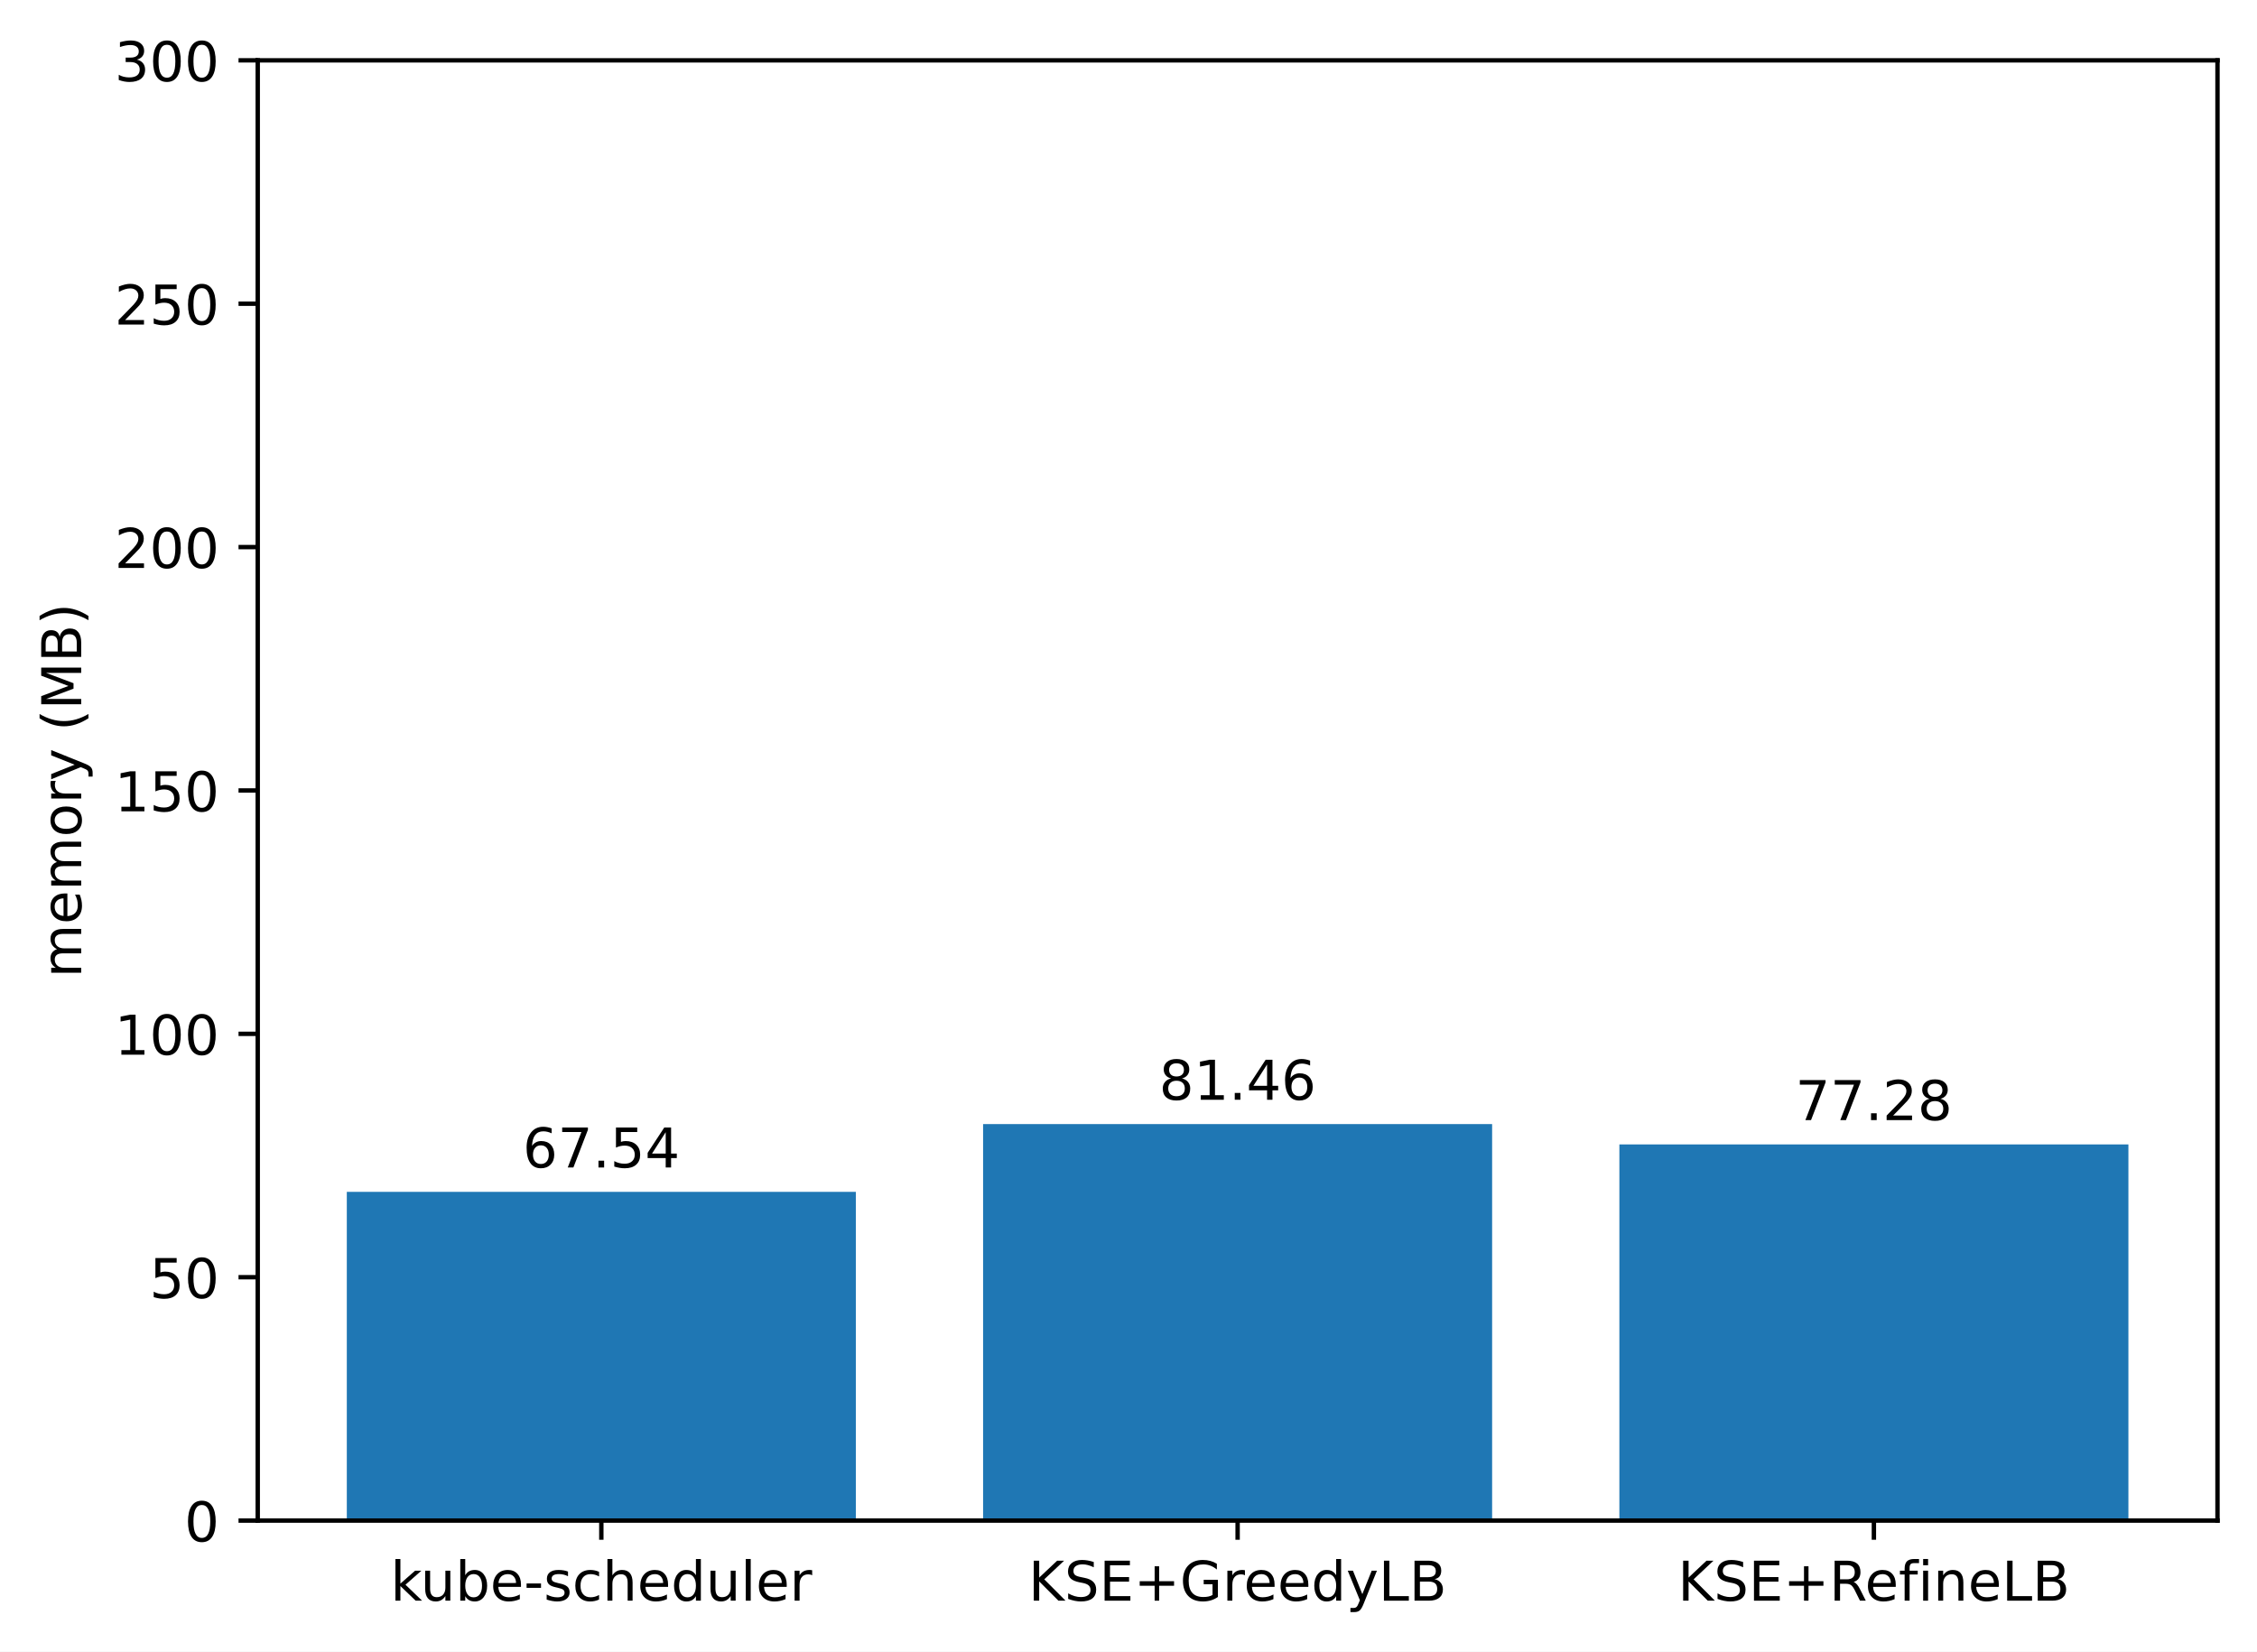
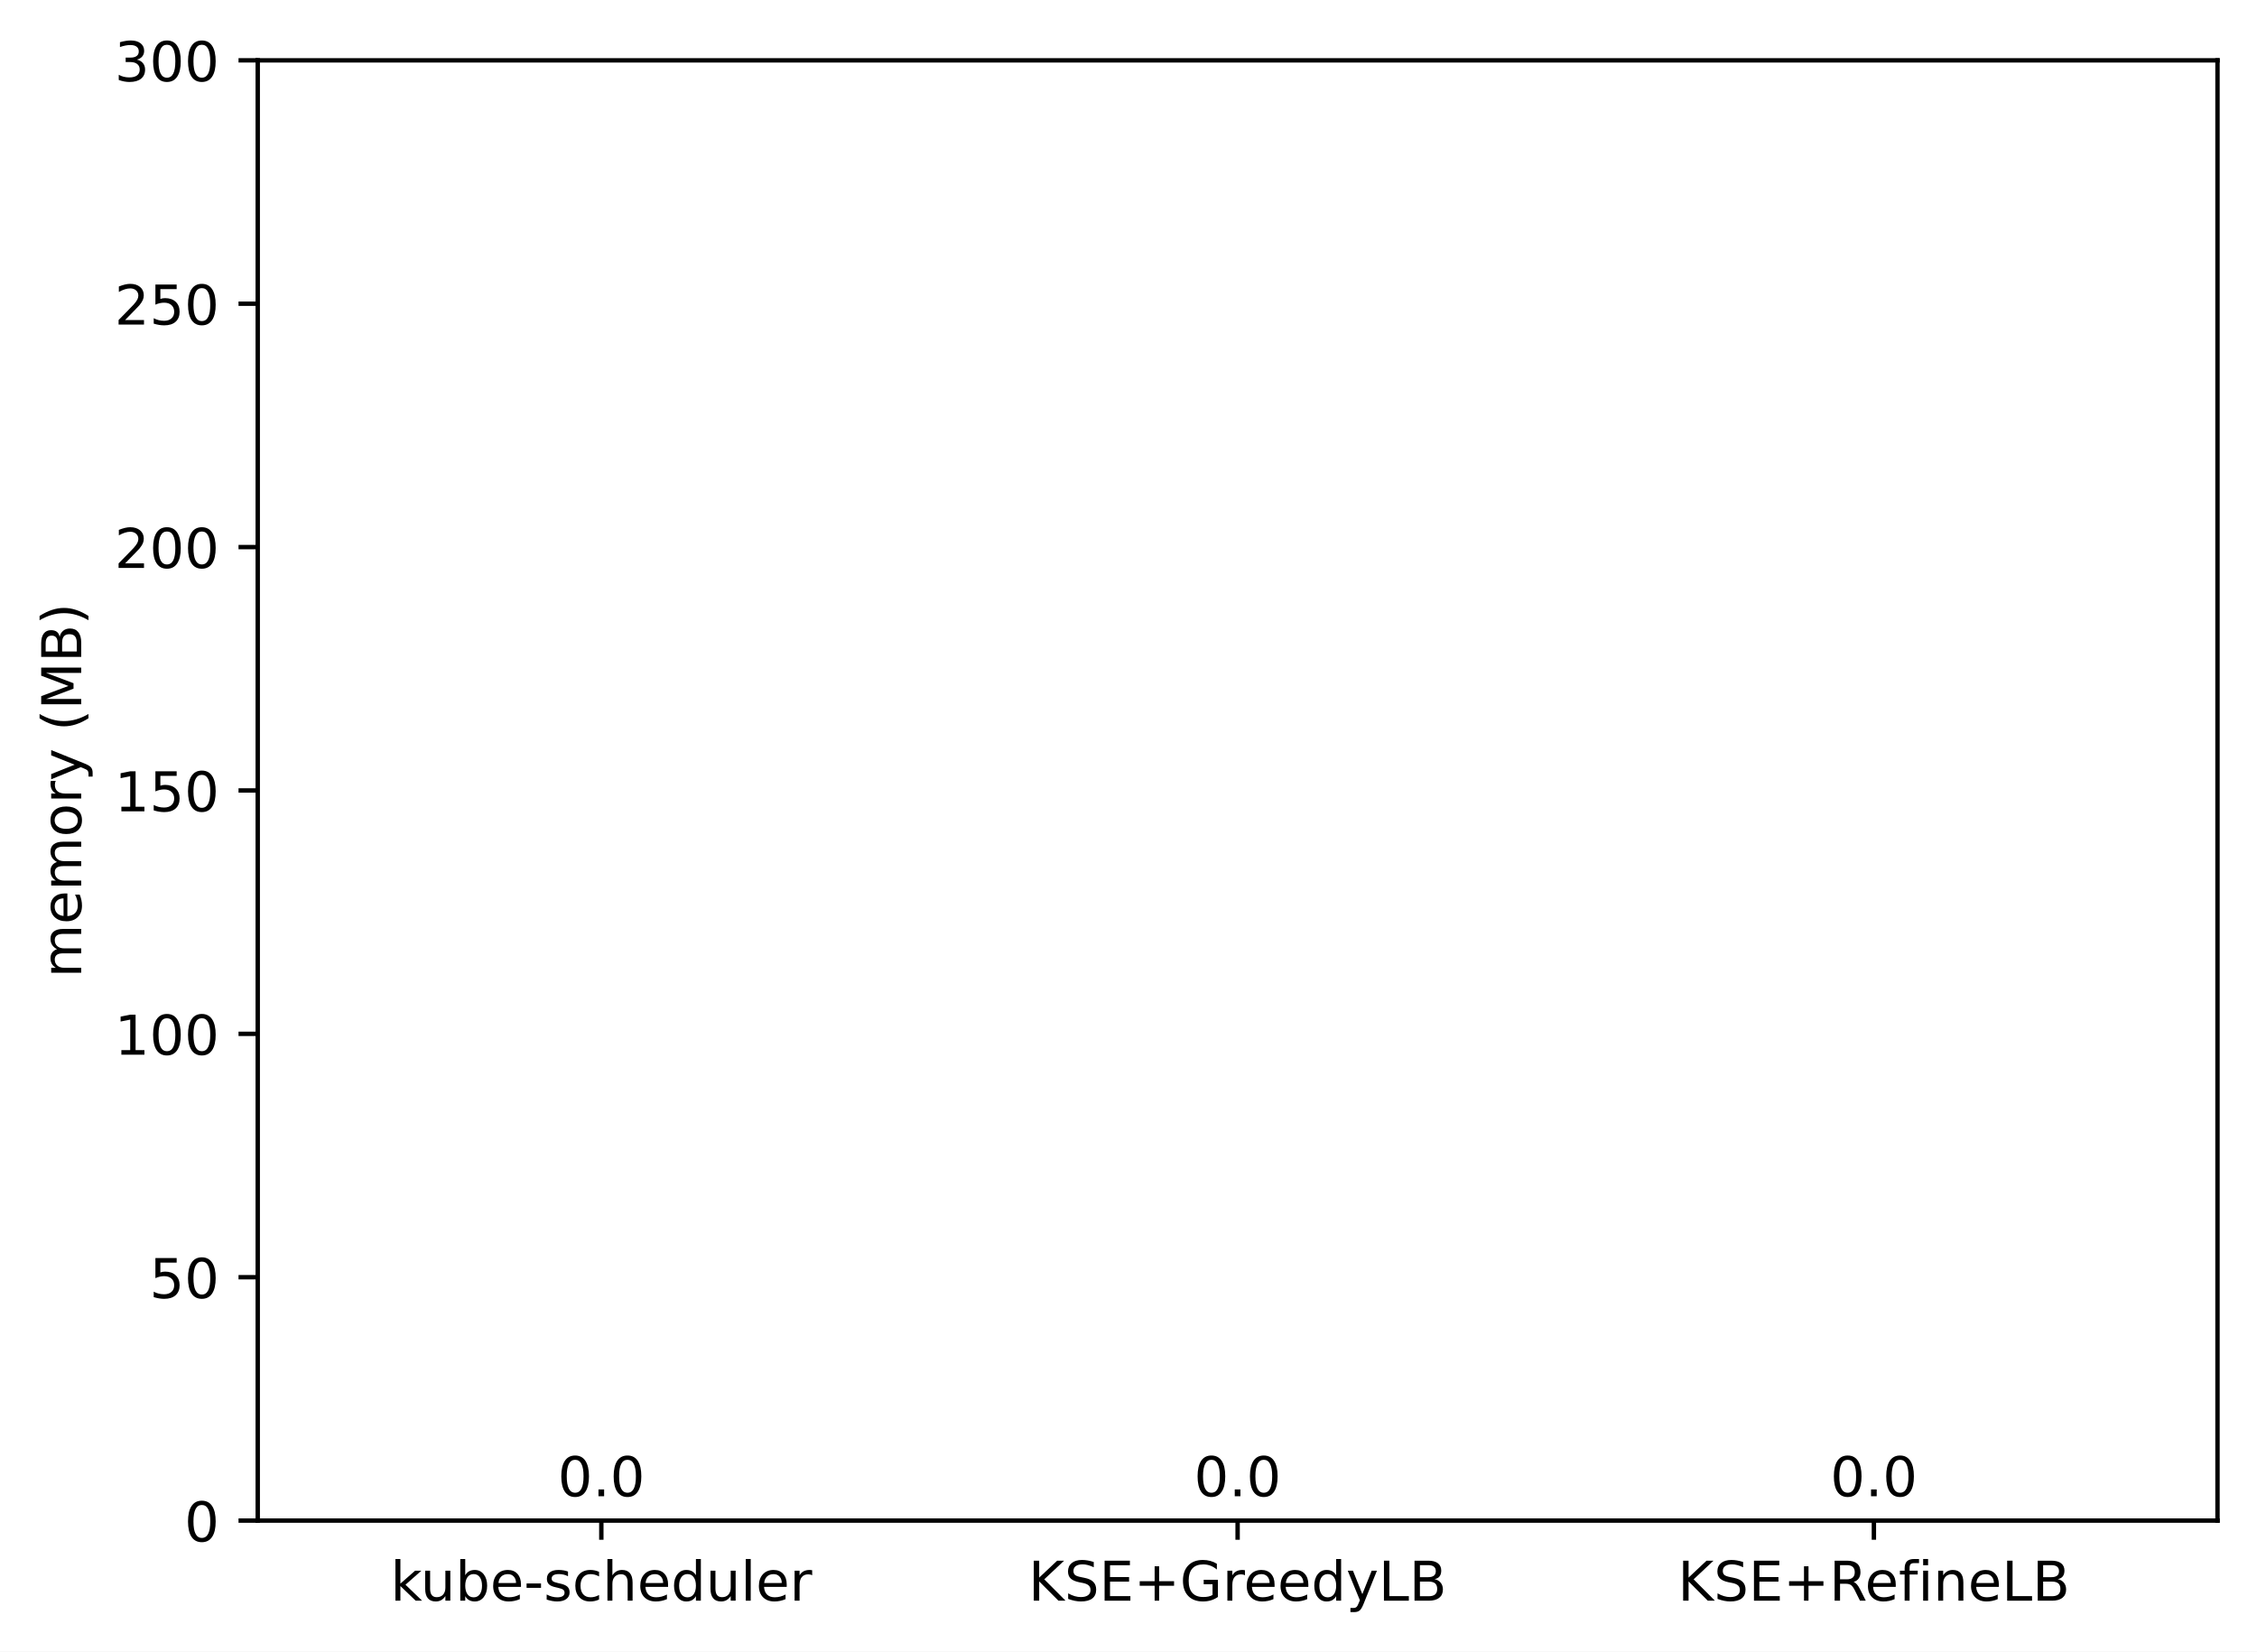
<svg xmlns="http://www.w3.org/2000/svg" xmlns:xlink="http://www.w3.org/1999/xlink" width="411.286pt" height="300.989pt" viewBox="0 0 411.286 300.989" version="1.1">
  <defs>
    <style type="text/css">*{stroke-linejoin: round; stroke-linecap: butt}</style>
  </defs>
  <g id="figure_1">
    <g id="patch_1">
      <path d="M 0 300.989  L 411.286 300.989  L 411.286 0  L 0 0  z " style="fill: #ffffff" />
    </g>
    <g id="axes_1">
      <g id="patch_2">
        <path d="M 46.966 277.111  L 404.086 277.111  L 404.086 10.999  L 46.966 10.999  z " style="fill: #ffffff" />
      </g>
      <g id="patch_3">
-         <path d="M 63.198 277.111  L 155.957 277.111  L 155.957 217.201  L 63.198 217.201  z " clip-path="url(#p142b34ba47)" style="fill: #1f77b4" />
+         <path d="M 63.198 277.111  L 155.957 277.111  L 155.957 277.111  L 63.198 277.111  z " clip-path="url(#p6bcbee0174)" style="fill: #1f77b4" />
      </g>
      <g id="patch_4">
-         <path d="M 179.146 277.111  L 271.905 277.111  L 271.905 204.853  L 179.146 204.853  z " clip-path="url(#p142b34ba47)" style="fill: #1f77b4" />
+         <path d="M 179.146 277.111  L 271.905 277.111  L 271.905 277.111  L 179.146 277.111  z " clip-path="url(#p6bcbee0174)" style="fill: #1f77b4" />
      </g>
      <g id="patch_5">
-         <path d="M 295.094 277.111  L 387.853 277.111  L 387.853 208.561  L 295.094 208.561  z " clip-path="url(#p142b34ba47)" style="fill: #1f77b4" />
+         <path d="M 295.094 277.111  L 387.853 277.111  L 387.853 277.111  L 295.094 277.111  z " clip-path="url(#p6bcbee0174)" style="fill: #1f77b4" />
      </g>
      <g id="matplotlib.axis_1">
        <g id="xtick_1">
          <g id="line2d_1">
            <defs>
-               <path id="ma7f42fbe9b" d="M 0 0  L 0 3.5  " style="stroke: #000000; stroke-width: 0.8" />
+               <path id="m7ae8e8336c" d="M 0 0  L 0 3.5  " style="stroke: #000000; stroke-width: 0.8" />
            </defs>
            <g>
-               <use xlink:href="#ma7f42fbe9b" x="109.578" y="277.111" style="stroke: #000000; stroke-width: 0.8" />
+               <use xlink:href="#m7ae8e8336c" x="109.578" y="277.111" style="stroke: #000000; stroke-width: 0.8" />
            </g>
          </g>
          <g id="text_1">
            <g transform="translate(71.15179 291.7097)scale(0.1 -0.1)">
              <defs>
                <path id="DejaVuSans-6b" d="M 581 4863  L 1159 4863  L 1159 1991  L 2875 3500  L 3609 3500  L 1753 1863  L 3688 0  L 2938 0  L 1159 1709  L 1159 0  L 581 0  L 581 4863  z " transform="scale(0.015625)" />
                <path id="DejaVuSans-75" d="M 544 1381  L 544 3500  L 1119 3500  L 1119 1403  Q 1119 906 1312 657  Q 1506 409 1894 409  Q 2359 409 2629 706  Q 2900 1003 2900 1516  L 2900 3500  L 3475 3500  L 3475 0  L 2900 0  L 2900 538  Q 2691 219 2414 64  Q 2138 -91 1772 -91  Q 1169 -91 856 284  Q 544 659 544 1381  z M 1991 3584  L 1991 3584  z " transform="scale(0.015625)" />
                <path id="DejaVuSans-62" d="M 3116 1747  Q 3116 2381 2855 2742  Q 2594 3103 2138 3103  Q 1681 3103 1420 2742  Q 1159 2381 1159 1747  Q 1159 1113 1420 752  Q 1681 391 2138 391  Q 2594 391 2855 752  Q 3116 1113 3116 1747  z M 1159 2969  Q 1341 3281 1617 3432  Q 1894 3584 2278 3584  Q 2916 3584 3314 3078  Q 3713 2572 3713 1747  Q 3713 922 3314 415  Q 2916 -91 2278 -91  Q 1894 -91 1617 61  Q 1341 213 1159 525  L 1159 0  L 581 0  L 581 4863  L 1159 4863  L 1159 2969  z " transform="scale(0.015625)" />
                <path id="DejaVuSans-65" d="M 3597 1894  L 3597 1613  L 953 1613  Q 991 1019 1311 708  Q 1631 397 2203 397  Q 2534 397 2845 478  Q 3156 559 3463 722  L 3463 178  Q 3153 47 2828 -22  Q 2503 -91 2169 -91  Q 1331 -91 842 396  Q 353 884 353 1716  Q 353 2575 817 3079  Q 1281 3584 2069 3584  Q 2775 3584 3186 3129  Q 3597 2675 3597 1894  z M 3022 2063  Q 3016 2534 2758 2815  Q 2500 3097 2075 3097  Q 1594 3097 1305 2825  Q 1016 2553 972 2059  L 3022 2063  z " transform="scale(0.015625)" />
                <path id="DejaVuSans-2d" d="M 313 2009  L 1997 2009  L 1997 1497  L 313 1497  L 313 2009  z " transform="scale(0.015625)" />
                <path id="DejaVuSans-73" d="M 2834 3397  L 2834 2853  Q 2591 2978 2328 3040  Q 2066 3103 1784 3103  Q 1356 3103 1142 2972  Q 928 2841 928 2578  Q 928 2378 1081 2264  Q 1234 2150 1697 2047  L 1894 2003  Q 2506 1872 2764 1633  Q 3022 1394 3022 966  Q 3022 478 2636 193  Q 2250 -91 1575 -91  Q 1294 -91 989 -36  Q 684 19 347 128  L 347 722  Q 666 556 975 473  Q 1284 391 1588 391  Q 1994 391 2212 530  Q 2431 669 2431 922  Q 2431 1156 2273 1281  Q 2116 1406 1581 1522  L 1381 1569  Q 847 1681 609 1914  Q 372 2147 372 2553  Q 372 3047 722 3315  Q 1072 3584 1716 3584  Q 2034 3584 2315 3537  Q 2597 3491 2834 3397  z " transform="scale(0.015625)" />
                <path id="DejaVuSans-63" d="M 3122 3366  L 3122 2828  Q 2878 2963 2633 3030  Q 2388 3097 2138 3097  Q 1578 3097 1268 2742  Q 959 2388 959 1747  Q 959 1106 1268 751  Q 1578 397 2138 397  Q 2388 397 2633 464  Q 2878 531 3122 666  L 3122 134  Q 2881 22 2623 -34  Q 2366 -91 2075 -91  Q 1284 -91 818 406  Q 353 903 353 1747  Q 353 2603 823 3093  Q 1294 3584 2113 3584  Q 2378 3584 2631 3529  Q 2884 3475 3122 3366  z " transform="scale(0.015625)" />
                <path id="DejaVuSans-68" d="M 3513 2113  L 3513 0  L 2938 0  L 2938 2094  Q 2938 2591 2744 2837  Q 2550 3084 2163 3084  Q 1697 3084 1428 2787  Q 1159 2491 1159 1978  L 1159 0  L 581 0  L 581 4863  L 1159 4863  L 1159 2956  Q 1366 3272 1645 3428  Q 1925 3584 2291 3584  Q 2894 3584 3203 3211  Q 3513 2838 3513 2113  z " transform="scale(0.015625)" />
                <path id="DejaVuSans-64" d="M 2906 2969  L 2906 4863  L 3481 4863  L 3481 0  L 2906 0  L 2906 525  Q 2725 213 2448 61  Q 2172 -91 1784 -91  Q 1150 -91 751 415  Q 353 922 353 1747  Q 353 2572 751 3078  Q 1150 3584 1784 3584  Q 2172 3584 2448 3432  Q 2725 3281 2906 2969  z M 947 1747  Q 947 1113 1208 752  Q 1469 391 1925 391  Q 2381 391 2643 752  Q 2906 1113 2906 1747  Q 2906 2381 2643 2742  Q 2381 3103 1925 3103  Q 1469 3103 1208 2742  Q 947 2381 947 1747  z " transform="scale(0.015625)" />
                <path id="DejaVuSans-6c" d="M 603 4863  L 1178 4863  L 1178 0  L 603 0  L 603 4863  z " transform="scale(0.015625)" />
                <path id="DejaVuSans-72" d="M 2631 2963  Q 2534 3019 2420 3045  Q 2306 3072 2169 3072  Q 1681 3072 1420 2755  Q 1159 2438 1159 1844  L 1159 0  L 581 0  L 581 3500  L 1159 3500  L 1159 2956  Q 1341 3275 1631 3429  Q 1922 3584 2338 3584  Q 2397 3584 2469 3576  Q 2541 3569 2628 3553  L 2631 2963  z " transform="scale(0.015625)" />
              </defs>
              <use xlink:href="#DejaVuSans-6b" />
              <use xlink:href="#DejaVuSans-75" x="54.785" />
              <use xlink:href="#DejaVuSans-62" x="118.164" />
              <use xlink:href="#DejaVuSans-65" x="181.641" />
              <use xlink:href="#DejaVuSans-2d" x="243.164" />
              <use xlink:href="#DejaVuSans-73" x="279.248" />
              <use xlink:href="#DejaVuSans-63" x="331.348" />
              <use xlink:href="#DejaVuSans-68" x="386.328" />
              <use xlink:href="#DejaVuSans-65" x="449.707" />
              <use xlink:href="#DejaVuSans-64" x="511.23" />
              <use xlink:href="#DejaVuSans-75" x="574.707" />
              <use xlink:href="#DejaVuSans-6c" x="638.086" />
              <use xlink:href="#DejaVuSans-65" x="665.869" />
              <use xlink:href="#DejaVuSans-72" x="727.393" />
            </g>
          </g>
        </g>
        <g id="xtick_2">
          <g id="line2d_2">
            <g>
-               <use xlink:href="#ma7f42fbe9b" x="225.526" y="277.111" style="stroke: #000000; stroke-width: 0.8" />
+               <use xlink:href="#m7ae8e8336c" x="225.526" y="277.111" style="stroke: #000000; stroke-width: 0.8" />
            </g>
          </g>
          <g id="text_2">
            <g transform="translate(187.403 291.7097)scale(0.1 -0.1)">
              <defs>
                <path id="DejaVuSans-4b" d="M 628 4666  L 1259 4666  L 1259 2694  L 3353 4666  L 4166 4666  L 1850 2491  L 4331 0  L 3500 0  L 1259 2247  L 1259 0  L 628 0  L 628 4666  z " transform="scale(0.015625)" />
                <path id="DejaVuSans-53" d="M 3425 4513  L 3425 3897  Q 3066 4069 2747 4153  Q 2428 4238 2131 4238  Q 1616 4238 1336 4038  Q 1056 3838 1056 3469  Q 1056 3159 1242 3001  Q 1428 2844 1947 2747  L 2328 2669  Q 3034 2534 3370 2195  Q 3706 1856 3706 1288  Q 3706 609 3251 259  Q 2797 -91 1919 -91  Q 1588 -91 1214 -16  Q 841 59 441 206  L 441 856  Q 825 641 1194 531  Q 1563 422 1919 422  Q 2459 422 2753 634  Q 3047 847 3047 1241  Q 3047 1584 2836 1778  Q 2625 1972 2144 2069  L 1759 2144  Q 1053 2284 737 2584  Q 422 2884 422 3419  Q 422 4038 858 4394  Q 1294 4750 2059 4750  Q 2388 4750 2728 4690  Q 3069 4631 3425 4513  z " transform="scale(0.015625)" />
                <path id="DejaVuSans-45" d="M 628 4666  L 3578 4666  L 3578 4134  L 1259 4134  L 1259 2753  L 3481 2753  L 3481 2222  L 1259 2222  L 1259 531  L 3634 531  L 3634 0  L 628 0  L 628 4666  z " transform="scale(0.015625)" />
                <path id="DejaVuSans-2b" d="M 2944 4013  L 2944 2272  L 4684 2272  L 4684 1741  L 2944 1741  L 2944 0  L 2419 0  L 2419 1741  L 678 1741  L 678 2272  L 2419 2272  L 2419 4013  L 2944 4013  z " transform="scale(0.015625)" />
                <path id="DejaVuSans-47" d="M 3809 666  L 3809 1919  L 2778 1919  L 2778 2438  L 4434 2438  L 4434 434  Q 4069 175 3628 42  Q 3188 -91 2688 -91  Q 1594 -91 976 548  Q 359 1188 359 2328  Q 359 3472 976 4111  Q 1594 4750 2688 4750  Q 3144 4750 3555 4637  Q 3966 4525 4313 4306  L 4313 3634  Q 3963 3931 3569 4081  Q 3175 4231 2741 4231  Q 1884 4231 1454 3753  Q 1025 3275 1025 2328  Q 1025 1384 1454 906  Q 1884 428 2741 428  Q 3075 428 3337 486  Q 3600 544 3809 666  z " transform="scale(0.015625)" />
                <path id="DejaVuSans-79" d="M 2059 -325  Q 1816 -950 1584 -1140  Q 1353 -1331 966 -1331  L 506 -1331  L 506 -850  L 844 -850  Q 1081 -850 1212 -737  Q 1344 -625 1503 -206  L 1606 56  L 191 3500  L 800 3500  L 1894 763  L 2988 3500  L 3597 3500  L 2059 -325  z " transform="scale(0.015625)" />
                <path id="DejaVuSans-4c" d="M 628 4666  L 1259 4666  L 1259 531  L 3531 531  L 3531 0  L 628 0  L 628 4666  z " transform="scale(0.015625)" />
                <path id="DejaVuSans-42" d="M 1259 2228  L 1259 519  L 2272 519  Q 2781 519 3026 730  Q 3272 941 3272 1375  Q 3272 1813 3026 2020  Q 2781 2228 2272 2228  L 1259 2228  z M 1259 4147  L 1259 2741  L 2194 2741  Q 2656 2741 2882 2914  Q 3109 3088 3109 3444  Q 3109 3797 2882 3972  Q 2656 4147 2194 4147  L 1259 4147  z M 628 4666  L 2241 4666  Q 2963 4666 3353 4366  Q 3744 4066 3744 3513  Q 3744 3084 3544 2831  Q 3344 2578 2956 2516  Q 3422 2416 3680 2098  Q 3938 1781 3938 1306  Q 3938 681 3513 340  Q 3088 0 2303 0  L 628 0  L 628 4666  z " transform="scale(0.015625)" />
              </defs>
              <use xlink:href="#DejaVuSans-4b" />
              <use xlink:href="#DejaVuSans-53" x="65.576" />
              <use xlink:href="#DejaVuSans-45" x="129.053" />
              <use xlink:href="#DejaVuSans-2b" x="192.236" />
              <use xlink:href="#DejaVuSans-47" x="276.025" />
              <use xlink:href="#DejaVuSans-72" x="353.516" />
              <use xlink:href="#DejaVuSans-65" x="392.379" />
              <use xlink:href="#DejaVuSans-65" x="453.902" />
              <use xlink:href="#DejaVuSans-64" x="515.426" />
              <use xlink:href="#DejaVuSans-79" x="578.902" />
              <use xlink:href="#DejaVuSans-4c" x="638.082" />
              <use xlink:href="#DejaVuSans-42" x="693.795" />
            </g>
          </g>
        </g>
        <g id="xtick_3">
          <g id="line2d_3">
            <g>
-               <use xlink:href="#ma7f42fbe9b" x="341.474" y="277.111" style="stroke: #000000; stroke-width: 0.8" />
+               <use xlink:href="#m7ae8e8336c" x="341.474" y="277.111" style="stroke: #000000; stroke-width: 0.8" />
            </g>
          </g>
          <g id="text_3">
            <g transform="translate(305.7346 291.7097)scale(0.1 -0.1)">
              <defs>
                <path id="DejaVuSans-52" d="M 2841 2188  Q 3044 2119 3236 1894  Q 3428 1669 3622 1275  L 4263 0  L 3584 0  L 2988 1197  Q 2756 1666 2539 1819  Q 2322 1972 1947 1972  L 1259 1972  L 1259 0  L 628 0  L 628 4666  L 2053 4666  Q 2853 4666 3247 4331  Q 3641 3997 3641 3322  Q 3641 2881 3436 2590  Q 3231 2300 2841 2188  z M 1259 4147  L 1259 2491  L 2053 2491  Q 2509 2491 2742 2702  Q 2975 2913 2975 3322  Q 2975 3731 2742 3939  Q 2509 4147 2053 4147  L 1259 4147  z " transform="scale(0.015625)" />
                <path id="DejaVuSans-66" d="M 2375 4863  L 2375 4384  L 1825 4384  Q 1516 4384 1395 4259  Q 1275 4134 1275 3809  L 1275 3500  L 2222 3500  L 2222 3053  L 1275 3053  L 1275 0  L 697 0  L 697 3053  L 147 3053  L 147 3500  L 697 3500  L 697 3744  Q 697 4328 969 4595  Q 1241 4863 1831 4863  L 2375 4863  z " transform="scale(0.015625)" />
                <path id="DejaVuSans-69" d="M 603 3500  L 1178 3500  L 1178 0  L 603 0  L 603 3500  z M 603 4863  L 1178 4863  L 1178 4134  L 603 4134  L 603 4863  z " transform="scale(0.015625)" />
                <path id="DejaVuSans-6e" d="M 3513 2113  L 3513 0  L 2938 0  L 2938 2094  Q 2938 2591 2744 2837  Q 2550 3084 2163 3084  Q 1697 3084 1428 2787  Q 1159 2491 1159 1978  L 1159 0  L 581 0  L 581 3500  L 1159 3500  L 1159 2956  Q 1366 3272 1645 3428  Q 1925 3584 2291 3584  Q 2894 3584 3203 3211  Q 3513 2838 3513 2113  z " transform="scale(0.015625)" />
              </defs>
              <use xlink:href="#DejaVuSans-4b" />
              <use xlink:href="#DejaVuSans-53" x="65.576" />
              <use xlink:href="#DejaVuSans-45" x="129.053" />
              <use xlink:href="#DejaVuSans-2b" x="192.236" />
              <use xlink:href="#DejaVuSans-52" x="276.025" />
              <use xlink:href="#DejaVuSans-65" x="341.008" />
              <use xlink:href="#DejaVuSans-66" x="402.531" />
              <use xlink:href="#DejaVuSans-69" x="437.736" />
              <use xlink:href="#DejaVuSans-6e" x="465.52" />
              <use xlink:href="#DejaVuSans-65" x="528.898" />
              <use xlink:href="#DejaVuSans-4c" x="590.422" />
              <use xlink:href="#DejaVuSans-42" x="646.135" />
            </g>
          </g>
        </g>
      </g>
      <g id="matplotlib.axis_2">
        <g id="ytick_1">
          <g id="line2d_4">
            <defs>
-               <path id="mcce49d8dbb" d="M 0 0  L -3.5 0  " style="stroke: #000000; stroke-width: 0.8" />
+               <path id="m28797131c9" d="M 0 0  L -3.5 0  " style="stroke: #000000; stroke-width: 0.8" />
            </defs>
            <g>
-               <use xlink:href="#mcce49d8dbb" x="46.966" y="277.111" style="stroke: #000000; stroke-width: 0.8" />
+               <use xlink:href="#m28797131c9" x="46.966" y="277.111" style="stroke: #000000; stroke-width: 0.8" />
            </g>
          </g>
          <g id="text_4">
            <g transform="translate(33.60312 280.9104)scale(0.1 -0.1)">
              <defs>
                <path id="DejaVuSans-30" d="M 2034 4250  Q 1547 4250 1301 3770  Q 1056 3291 1056 2328  Q 1056 1369 1301 889  Q 1547 409 2034 409  Q 2525 409 2770 889  Q 3016 1369 3016 2328  Q 3016 3291 2770 3770  Q 2525 4250 2034 4250  z M 2034 4750  Q 2819 4750 3233 4129  Q 3647 3509 3647 2328  Q 3647 1150 3233 529  Q 2819 -91 2034 -91  Q 1250 -91 836 529  Q 422 1150 422 2328  Q 422 3509 836 4129  Q 1250 4750 2034 4750  z " transform="scale(0.015625)" />
              </defs>
              <use xlink:href="#DejaVuSans-30" />
            </g>
          </g>
        </g>
        <g id="ytick_2">
          <g id="line2d_5">
            <g>
-               <use xlink:href="#mcce49d8dbb" x="46.966" y="232.759" style="stroke: #000000; stroke-width: 0.8" />
+               <use xlink:href="#m28797131c9" x="46.966" y="232.759" style="stroke: #000000; stroke-width: 0.8" />
            </g>
          </g>
          <g id="text_5">
            <g transform="translate(27.24063 236.5584)scale(0.1 -0.1)">
              <defs>
                <path id="DejaVuSans-35" d="M 691 4666  L 3169 4666  L 3169 4134  L 1269 4134  L 1269 2991  Q 1406 3038 1543 3061  Q 1681 3084 1819 3084  Q 2600 3084 3056 2656  Q 3513 2228 3513 1497  Q 3513 744 3044 326  Q 2575 -91 1722 -91  Q 1428 -91 1123 -41  Q 819 9 494 109  L 494 744  Q 775 591 1075 516  Q 1375 441 1709 441  Q 2250 441 2565 725  Q 2881 1009 2881 1497  Q 2881 1984 2565 2268  Q 2250 2553 1709 2553  Q 1456 2553 1204 2497  Q 953 2441 691 2322  L 691 4666  z " transform="scale(0.015625)" />
              </defs>
              <use xlink:href="#DejaVuSans-35" />
              <use xlink:href="#DejaVuSans-30" x="63.623" />
            </g>
          </g>
        </g>
        <g id="ytick_3">
          <g id="line2d_6">
            <g>
-               <use xlink:href="#mcce49d8dbb" x="46.966" y="188.407" style="stroke: #000000; stroke-width: 0.8" />
+               <use xlink:href="#m28797131c9" x="46.966" y="188.407" style="stroke: #000000; stroke-width: 0.8" />
            </g>
          </g>
          <g id="text_6">
            <g transform="translate(20.87813 192.2064)scale(0.1 -0.1)">
              <defs>
                <path id="DejaVuSans-31" d="M 794 531  L 1825 531  L 1825 4091  L 703 3866  L 703 4441  L 1819 4666  L 2450 4666  L 2450 531  L 3481 531  L 3481 0  L 794 0  L 794 531  z " transform="scale(0.015625)" />
              </defs>
              <use xlink:href="#DejaVuSans-31" />
              <use xlink:href="#DejaVuSans-30" x="63.623" />
              <use xlink:href="#DejaVuSans-30" x="127.246" />
            </g>
          </g>
        </g>
        <g id="ytick_4">
          <g id="line2d_7">
            <g>
-               <use xlink:href="#mcce49d8dbb" x="46.966" y="144.055" style="stroke: #000000; stroke-width: 0.8" />
+               <use xlink:href="#m28797131c9" x="46.966" y="144.055" style="stroke: #000000; stroke-width: 0.8" />
            </g>
          </g>
          <g id="text_7">
            <g transform="translate(20.87813 147.8544)scale(0.1 -0.1)">
              <use xlink:href="#DejaVuSans-31" />
              <use xlink:href="#DejaVuSans-35" x="63.623" />
              <use xlink:href="#DejaVuSans-30" x="127.246" />
            </g>
          </g>
        </g>
        <g id="ytick_5">
          <g id="line2d_8">
            <g>
-               <use xlink:href="#mcce49d8dbb" x="46.966" y="99.703" style="stroke: #000000; stroke-width: 0.8" />
+               <use xlink:href="#m28797131c9" x="46.966" y="99.703" style="stroke: #000000; stroke-width: 0.8" />
            </g>
          </g>
          <g id="text_8">
            <g transform="translate(20.87813 103.5024)scale(0.1 -0.1)">
              <defs>
                <path id="DejaVuSans-32" d="M 1228 531  L 3431 531  L 3431 0  L 469 0  L 469 531  Q 828 903 1448 1529  Q 2069 2156 2228 2338  Q 2531 2678 2651 2914  Q 2772 3150 2772 3378  Q 2772 3750 2511 3984  Q 2250 4219 1831 4219  Q 1534 4219 1204 4116  Q 875 4013 500 3803  L 500 4441  Q 881 4594 1212 4672  Q 1544 4750 1819 4750  Q 2544 4750 2975 4387  Q 3406 4025 3406 3419  Q 3406 3131 3298 2873  Q 3191 2616 2906 2266  Q 2828 2175 2409 1742  Q 1991 1309 1228 531  z " transform="scale(0.015625)" />
              </defs>
              <use xlink:href="#DejaVuSans-32" />
              <use xlink:href="#DejaVuSans-30" x="63.623" />
              <use xlink:href="#DejaVuSans-30" x="127.246" />
            </g>
          </g>
        </g>
        <g id="ytick_6">
          <g id="line2d_9">
            <g>
-               <use xlink:href="#mcce49d8dbb" x="46.966" y="55.351" style="stroke: #000000; stroke-width: 0.8" />
+               <use xlink:href="#m28797131c9" x="46.966" y="55.351" style="stroke: #000000; stroke-width: 0.8" />
            </g>
          </g>
          <g id="text_9">
            <g transform="translate(20.87813 59.15044)scale(0.1 -0.1)">
              <use xlink:href="#DejaVuSans-32" />
              <use xlink:href="#DejaVuSans-35" x="63.623" />
              <use xlink:href="#DejaVuSans-30" x="127.246" />
            </g>
          </g>
        </g>
        <g id="ytick_7">
          <g id="line2d_10">
            <g>
-               <use xlink:href="#mcce49d8dbb" x="46.966" y="10.999" style="stroke: #000000; stroke-width: 0.8" />
+               <use xlink:href="#m28797131c9" x="46.966" y="10.999" style="stroke: #000000; stroke-width: 0.8" />
            </g>
          </g>
          <g id="text_10">
            <g transform="translate(20.87813 14.79844)scale(0.1 -0.1)">
              <defs>
                <path id="DejaVuSans-33" d="M 2597 2516  Q 3050 2419 3304 2112  Q 3559 1806 3559 1356  Q 3559 666 3084 287  Q 2609 -91 1734 -91  Q 1441 -91 1130 -33  Q 819 25 488 141  L 488 750  Q 750 597 1062 519  Q 1375 441 1716 441  Q 2309 441 2620 675  Q 2931 909 2931 1356  Q 2931 1769 2642 2001  Q 2353 2234 1838 2234  L 1294 2234  L 1294 2753  L 1863 2753  Q 2328 2753 2575 2939  Q 2822 3125 2822 3475  Q 2822 3834 2567 4026  Q 2313 4219 1838 4219  Q 1578 4219 1281 4162  Q 984 4106 628 3988  L 628 4550  Q 988 4650 1302 4700  Q 1616 4750 1894 4750  Q 2613 4750 3031 4423  Q 3450 4097 3450 3541  Q 3450 3153 3228 2886  Q 3006 2619 2597 2516  z " transform="scale(0.015625)" />
              </defs>
              <use xlink:href="#DejaVuSans-33" />
              <use xlink:href="#DejaVuSans-30" x="63.623" />
              <use xlink:href="#DejaVuSans-30" x="127.246" />
            </g>
          </g>
        </g>
        <g id="text_11">
          <g transform="translate(14.79844 178.1818)rotate(-90)scale(0.1 -0.1)">
            <defs>
              <path id="DejaVuSans-6d" d="M 3328 2828  Q 3544 3216 3844 3400  Q 4144 3584 4550 3584  Q 5097 3584 5394 3201  Q 5691 2819 5691 2113  L 5691 0  L 5113 0  L 5113 2094  Q 5113 2597 4934 2840  Q 4756 3084 4391 3084  Q 3944 3084 3684 2787  Q 3425 2491 3425 1978  L 3425 0  L 2847 0  L 2847 2094  Q 2847 2600 2669 2842  Q 2491 3084 2119 3084  Q 1678 3084 1418 2786  Q 1159 2488 1159 1978  L 1159 0  L 581 0  L 581 3500  L 1159 3500  L 1159 2956  Q 1356 3278 1631 3431  Q 1906 3584 2284 3584  Q 2666 3584 2933 3390  Q 3200 3197 3328 2828  z " transform="scale(0.015625)" />
              <path id="DejaVuSans-6f" d="M 1959 3097  Q 1497 3097 1228 2736  Q 959 2375 959 1747  Q 959 1119 1226 758  Q 1494 397 1959 397  Q 2419 397 2687 759  Q 2956 1122 2956 1747  Q 2956 2369 2687 2733  Q 2419 3097 1959 3097  z M 1959 3584  Q 2709 3584 3137 3096  Q 3566 2609 3566 1747  Q 3566 888 3137 398  Q 2709 -91 1959 -91  Q 1206 -91 779 398  Q 353 888 353 1747  Q 353 2609 779 3096  Q 1206 3584 1959 3584  z " transform="scale(0.015625)" />
              <path id="DejaVuSans-20" transform="scale(0.015625)" />
              <path id="DejaVuSans-28" d="M 1984 4856  Q 1566 4138 1362 3434  Q 1159 2731 1159 2009  Q 1159 1288 1364 580  Q 1569 -128 1984 -844  L 1484 -844  Q 1016 -109 783 600  Q 550 1309 550 2009  Q 550 2706 781 3412  Q 1013 4119 1484 4856  L 1984 4856  z " transform="scale(0.015625)" />
              <path id="DejaVuSans-4d" d="M 628 4666  L 1569 4666  L 2759 1491  L 3956 4666  L 4897 4666  L 4897 0  L 4281 0  L 4281 4097  L 3078 897  L 2444 897  L 1241 4097  L 1241 0  L 628 0  L 628 4666  z " transform="scale(0.015625)" />
              <path id="DejaVuSans-29" d="M 513 4856  L 1013 4856  Q 1481 4119 1714 3412  Q 1947 2706 1947 2009  Q 1947 1309 1714 600  Q 1481 -109 1013 -844  L 513 -844  Q 928 -128 1133 580  Q 1338 1288 1338 2009  Q 1338 2731 1133 3434  Q 928 4138 513 4856  z " transform="scale(0.015625)" />
            </defs>
            <use xlink:href="#DejaVuSans-6d" />
            <use xlink:href="#DejaVuSans-65" x="97.412" />
            <use xlink:href="#DejaVuSans-6d" x="158.936" />
            <use xlink:href="#DejaVuSans-6f" x="256.348" />
            <use xlink:href="#DejaVuSans-72" x="317.529" />
            <use xlink:href="#DejaVuSans-79" x="358.643" />
            <use xlink:href="#DejaVuSans-20" x="417.822" />
            <use xlink:href="#DejaVuSans-28" x="449.609" />
            <use xlink:href="#DejaVuSans-4d" x="488.623" />
            <use xlink:href="#DejaVuSans-42" x="574.902" />
            <use xlink:href="#DejaVuSans-29" x="643.506" />
          </g>
        </g>
      </g>
      <g id="patch_6">
        <path d="M 46.966 277.111  L 46.966 10.999  " style="fill: none; stroke: #000000; stroke-width: 0.8; stroke-linejoin: miter; stroke-linecap: square" />
      </g>
      <g id="patch_7">
        <path d="M 404.086 277.111  L 404.086 10.999  " style="fill: none; stroke: #000000; stroke-width: 0.8; stroke-linejoin: miter; stroke-linecap: square" />
      </g>
      <g id="patch_8">
        <path d="M 46.966 277.111  L 404.086 277.111  " style="fill: none; stroke: #000000; stroke-width: 0.8; stroke-linejoin: miter; stroke-linecap: square" />
      </g>
      <g id="patch_9">
        <path d="M 46.966 10.999  L 404.086 10.999  " style="fill: none; stroke: #000000; stroke-width: 0.8; stroke-linejoin: miter; stroke-linecap: square" />
      </g>
      <g id="text_12">
-         <g transform="translate(95.26351 212.7653)scale(0.1 -0.1)">
+         <g transform="translate(101.626 272.676)scale(0.1 -0.1)">
          <defs>
-             <path id="DejaVuSans-36" d="M 2113 2584  Q 1688 2584 1439 2293  Q 1191 2003 1191 1497  Q 1191 994 1439 701  Q 1688 409 2113 409  Q 2538 409 2786 701  Q 3034 994 3034 1497  Q 3034 2003 2786 2293  Q 2538 2584 2113 2584  z M 3366 4563  L 3366 3988  Q 3128 4100 2886 4159  Q 2644 4219 2406 4219  Q 1781 4219 1451 3797  Q 1122 3375 1075 2522  Q 1259 2794 1537 2939  Q 1816 3084 2150 3084  Q 2853 3084 3261 2657  Q 3669 2231 3669 1497  Q 3669 778 3244 343  Q 2819 -91 2113 -91  Q 1303 -91 875 529  Q 447 1150 447 2328  Q 447 3434 972 4092  Q 1497 4750 2381 4750  Q 2619 4750 2861 4703  Q 3103 4656 3366 4563  z " transform="scale(0.015625)" />
-             <path id="DejaVuSans-37" d="M 525 4666  L 3525 4666  L 3525 4397  L 1831 0  L 1172 0  L 2766 4134  L 525 4134  L 525 4666  z " transform="scale(0.015625)" />
            <path id="DejaVuSans-2e" d="M 684 794  L 1344 794  L 1344 0  L 684 0  L 684 794  z " transform="scale(0.015625)" />
-             <path id="DejaVuSans-34" d="M 2419 4116  L 825 1625  L 2419 1625  L 2419 4116  z M 2253 4666  L 3047 4666  L 3047 1625  L 3713 1625  L 3713 1100  L 3047 1100  L 3047 0  L 2419 0  L 2419 1100  L 313 1100  L 313 1709  L 2253 4666  z " transform="scale(0.015625)" />
          </defs>
-           <use xlink:href="#DejaVuSans-36" />
-           <use xlink:href="#DejaVuSans-37" x="63.623" />
-           <use xlink:href="#DejaVuSans-2e" x="127.246" />
-           <use xlink:href="#DejaVuSans-35" x="159.033" />
-           <use xlink:href="#DejaVuSans-34" x="222.656" />
+           <use xlink:href="#DejaVuSans-30" />
+           <use xlink:href="#DejaVuSans-2e" x="63.623" />
+           <use xlink:href="#DejaVuSans-30" x="95.41" />
        </g>
      </g>
      <g id="text_13">
-         <g transform="translate(211.2116 200.4177)scale(0.1 -0.1)">
-           <defs>
-             <path id="DejaVuSans-38" d="M 2034 2216  Q 1584 2216 1326 1975  Q 1069 1734 1069 1313  Q 1069 891 1326 650  Q 1584 409 2034 409  Q 2484 409 2743 651  Q 3003 894 3003 1313  Q 3003 1734 2745 1975  Q 2488 2216 2034 2216  z M 1403 2484  Q 997 2584 770 2862  Q 544 3141 544 3541  Q 544 4100 942 4425  Q 1341 4750 2034 4750  Q 2731 4750 3128 4425  Q 3525 4100 3525 3541  Q 3525 3141 3298 2862  Q 3072 2584 2669 2484  Q 3125 2378 3379 2068  Q 3634 1759 3634 1313  Q 3634 634 3220 271  Q 2806 -91 2034 -91  Q 1263 -91 848 271  Q 434 634 434 1313  Q 434 1759 690 2068  Q 947 2378 1403 2484  z M 1172 3481  Q 1172 3119 1398 2916  Q 1625 2713 2034 2713  Q 2441 2713 2670 2916  Q 2900 3119 2900 3481  Q 2900 3844 2670 4047  Q 2441 4250 2034 4250  Q 1625 4250 1398 4047  Q 1172 3844 1172 3481  z " transform="scale(0.015625)" />
-           </defs>
-           <use xlink:href="#DejaVuSans-38" />
-           <use xlink:href="#DejaVuSans-31" x="63.623" />
-           <use xlink:href="#DejaVuSans-2e" x="127.246" />
-           <use xlink:href="#DejaVuSans-34" x="159.033" />
-           <use xlink:href="#DejaVuSans-36" x="222.656" />
+         <g transform="translate(217.5741 272.676)scale(0.1 -0.1)">
+           <use xlink:href="#DejaVuSans-30" />
+           <use xlink:href="#DejaVuSans-2e" x="63.623" />
+           <use xlink:href="#DejaVuSans-30" x="95.41" />
        </g>
      </g>
      <g id="text_14">
-         <g transform="translate(327.1596 204.1256)scale(0.1 -0.1)">
-           <use xlink:href="#DejaVuSans-37" />
-           <use xlink:href="#DejaVuSans-37" x="63.623" />
-           <use xlink:href="#DejaVuSans-2e" x="127.246" />
-           <use xlink:href="#DejaVuSans-32" x="159.033" />
-           <use xlink:href="#DejaVuSans-38" x="222.656" />
+         <g transform="translate(333.5221 272.676)scale(0.1 -0.1)">
+           <use xlink:href="#DejaVuSans-30" />
+           <use xlink:href="#DejaVuSans-2e" x="63.623" />
+           <use xlink:href="#DejaVuSans-30" x="95.41" />
        </g>
      </g>
    </g>
  </g>
  <defs>
-     <clipPath id="p142b34ba47">
+     <clipPath id="p6bcbee0174">
      <rect x="46.966" y="10.999" width="357.12" height="266.112" />
    </clipPath>
  </defs>
</svg>
